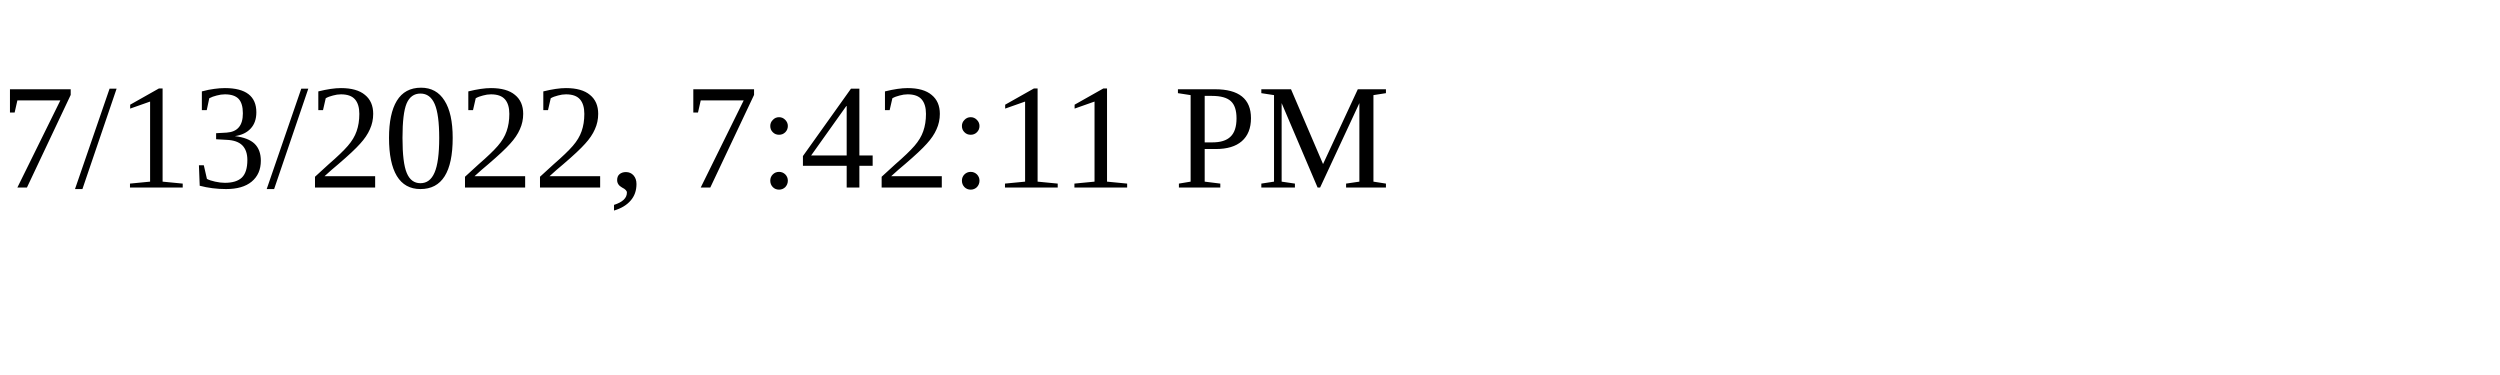
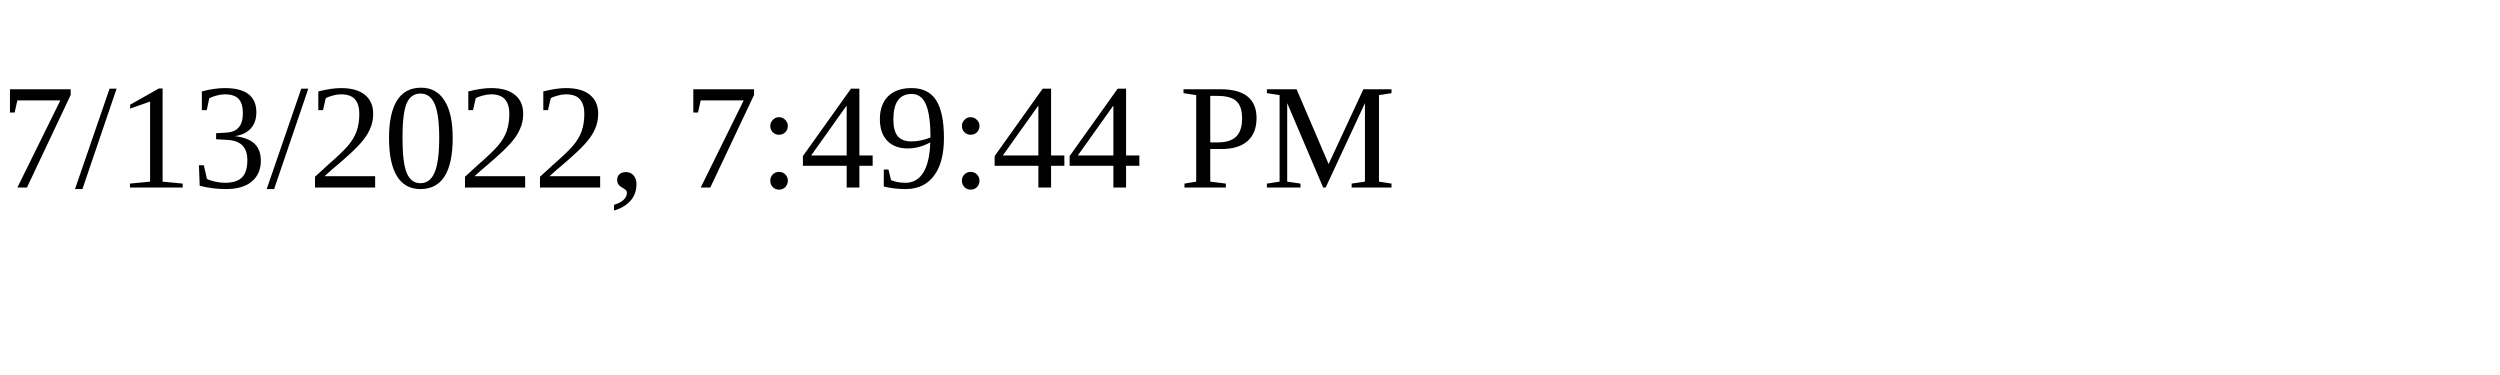
<svg xmlns="http://www.w3.org/2000/svg" height="30" width="200">
-   <text x="0" y="15">7/13/2022, 7:42:11 PM</text>
+   <text x="0" y="15">7/13/2022, 7:49:44 PM</text>
</svg>
